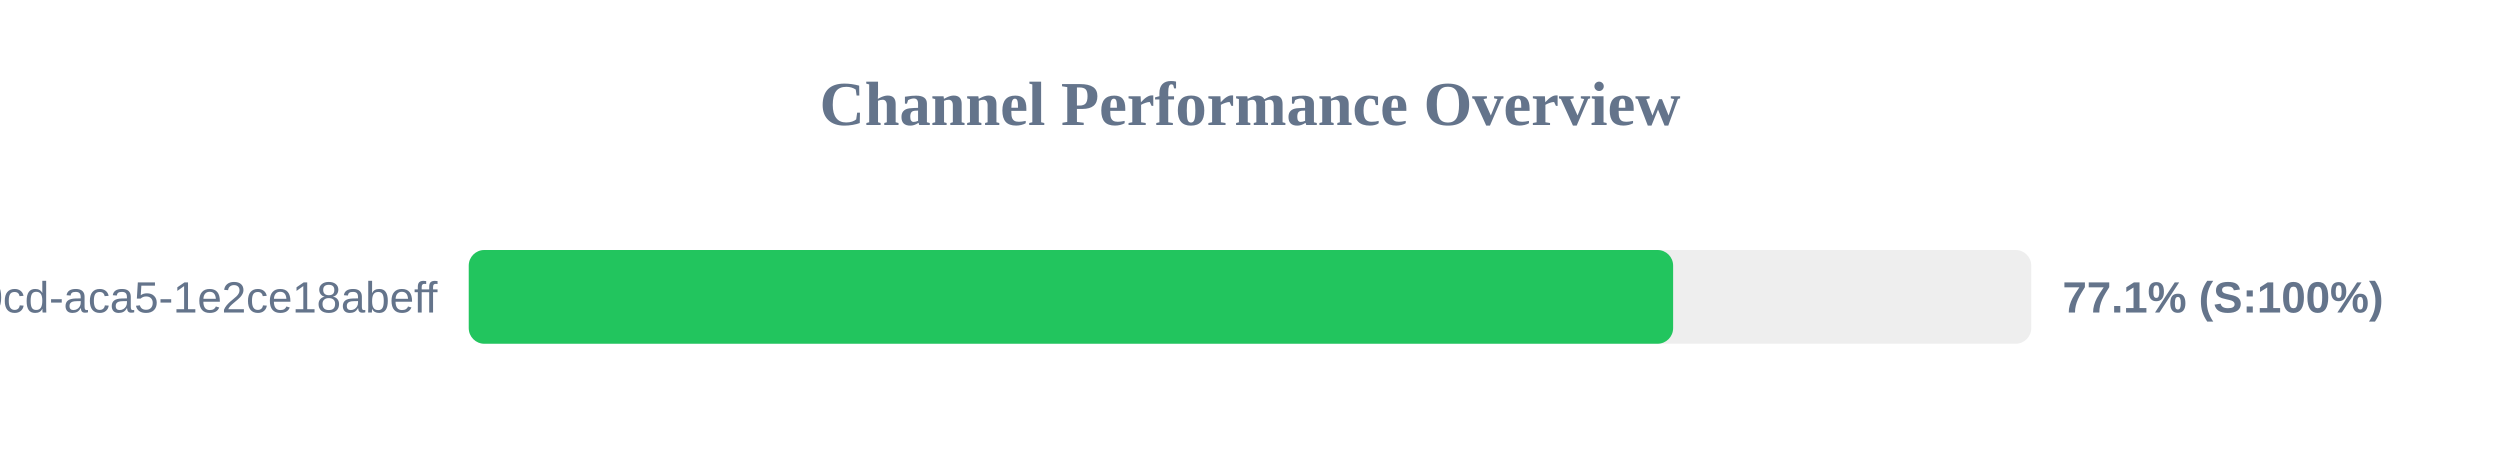
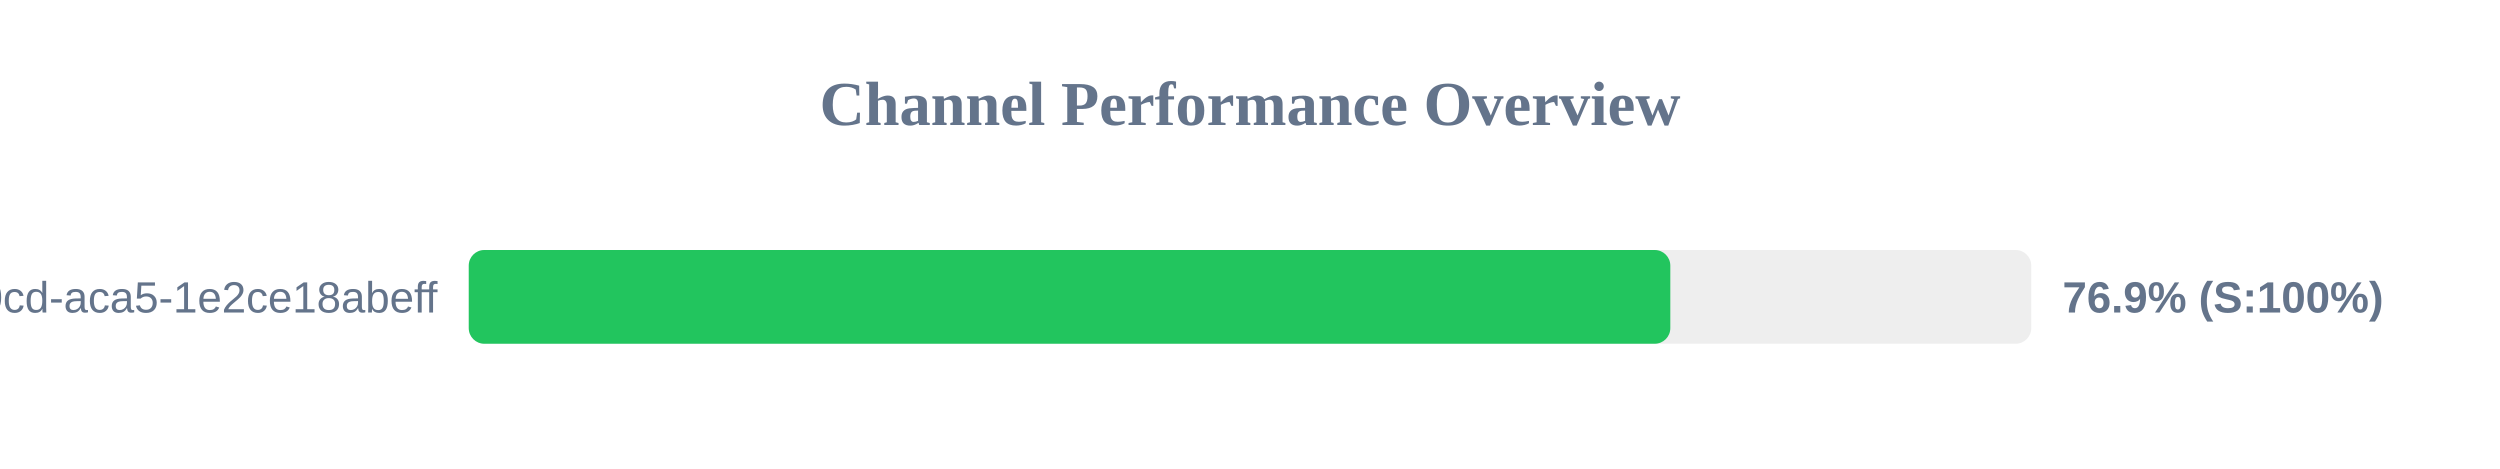
<svg xmlns="http://www.w3.org/2000/svg" width="800" height="150" version="1.1">
  <style>
        .row { font: 14px Arial; fill: #64748b; }
        .score { font: bold 14px Arial; fill: #64748b; }
    </style>
  <text x="400" y="40" text-anchor="middle" font-size="20px" font-weight="bold" fill="#64748b">Channel Performance Overview</text>
  <rect x="150" y="80" width="500" height="30" fill="#eee" rx="5" />
-   <rect x="150" y="80" width="385.4" height="30" fill="#22c55e" rx="5" />
+   <rect x="150" y="80" width="384.5" height="30" fill="#22c55e" rx="5" />
  <text x="140" y="100" text-anchor="end" class="row">?uuid=ebbeef45-0fd8-40cd-aca5-1e2ce18abeff</text>
-   <text x="660" y="100" text-anchor="start" class="score">77.1% (S:100%)</text>
+   <text x="660" y="100" text-anchor="start" class="score">76.9% (S:100%)</text>
</svg>
